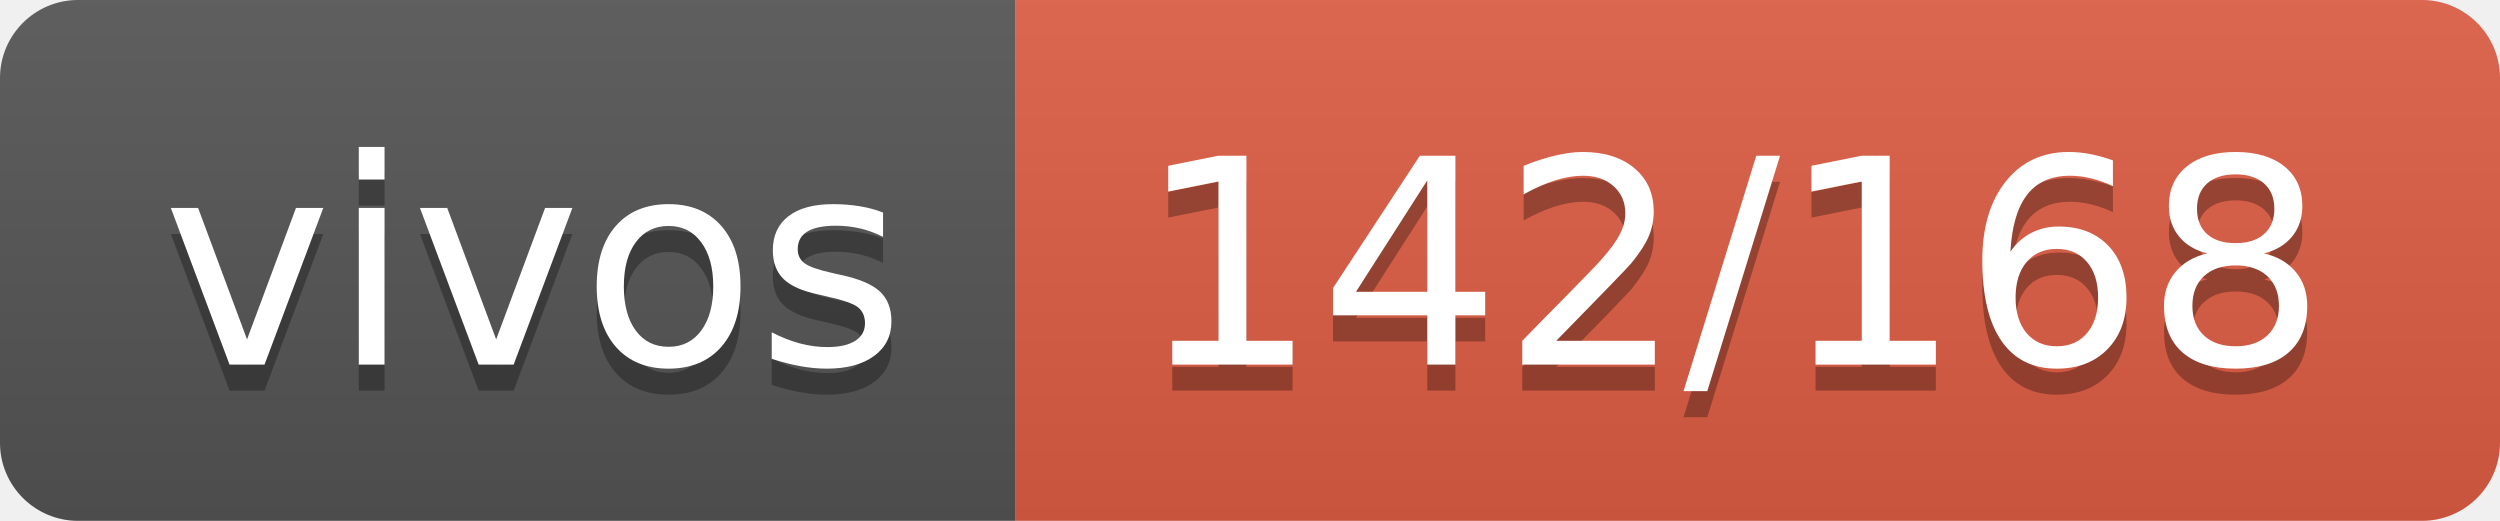
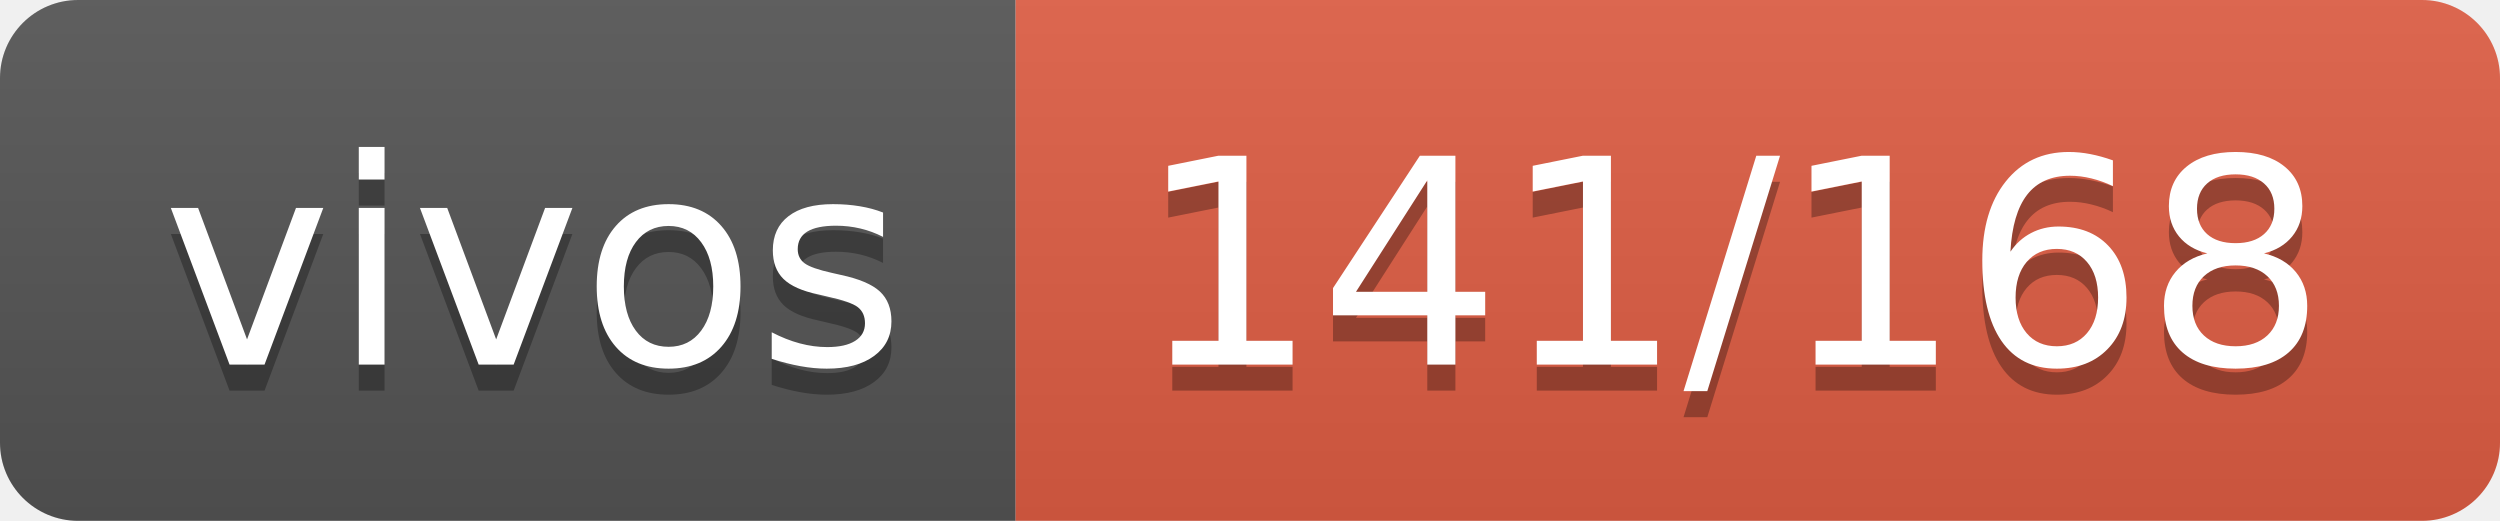
- <svg xmlns="http://www.w3.org/2000/svg" width="96" height="20" role="img" aria-label="vivos: 142/168">
+ <svg xmlns="http://www.w3.org/2000/svg" width="96" height="20" role="img" aria-label="vivos: 141/168">
  <linearGradient id="s" x2="0" y2="100%">
    <stop offset="0" stop-color="#bbb" stop-opacity=".1" />
    <stop offset="1" stop-opacity=".1" />
  </linearGradient>
  <clipPath id="r">
    <rect width="96" height="20" rx="3" fill="#fff" />
  </clipPath>
  <g clip-path="url(#r)">
    <rect width="39" height="20" fill="#555" />
    <rect x="39" width="57" height="20" fill="#e05d44" />
    <rect width="96" height="20" fill="url(#s)" />
  </g>
  <g fill="#fff" text-anchor="middle" font-family="Verdana,Geneva,DejaVu Sans,sans-serif" text-rendering="geometricPrecision" font-size="110">
    <text aria-hidden="true" x="205" y="150" fill="#010101" fill-opacity=".3" transform="scale(.1)" textLength="290">vivos</text>
    <text x="205" y="140" transform="scale(.1)" fill="#fff" textLength="290">vivos</text>
-     <text aria-hidden="true" x="665" y="150" fill="#010101" fill-opacity=".3" transform="scale(.1)" textLength="470">142/168</text>
-     <text x="665" y="140" transform="scale(.1)" fill="#fff" textLength="470">142/168</text>
+     <text aria-hidden="true" x="665" y="150" fill="#010101" fill-opacity=".3" transform="scale(.1)" textLength="470">141/168</text>
+     <text x="665" y="140" transform="scale(.1)" fill="#fff" textLength="470">141/168</text>
  </g>
</svg>
